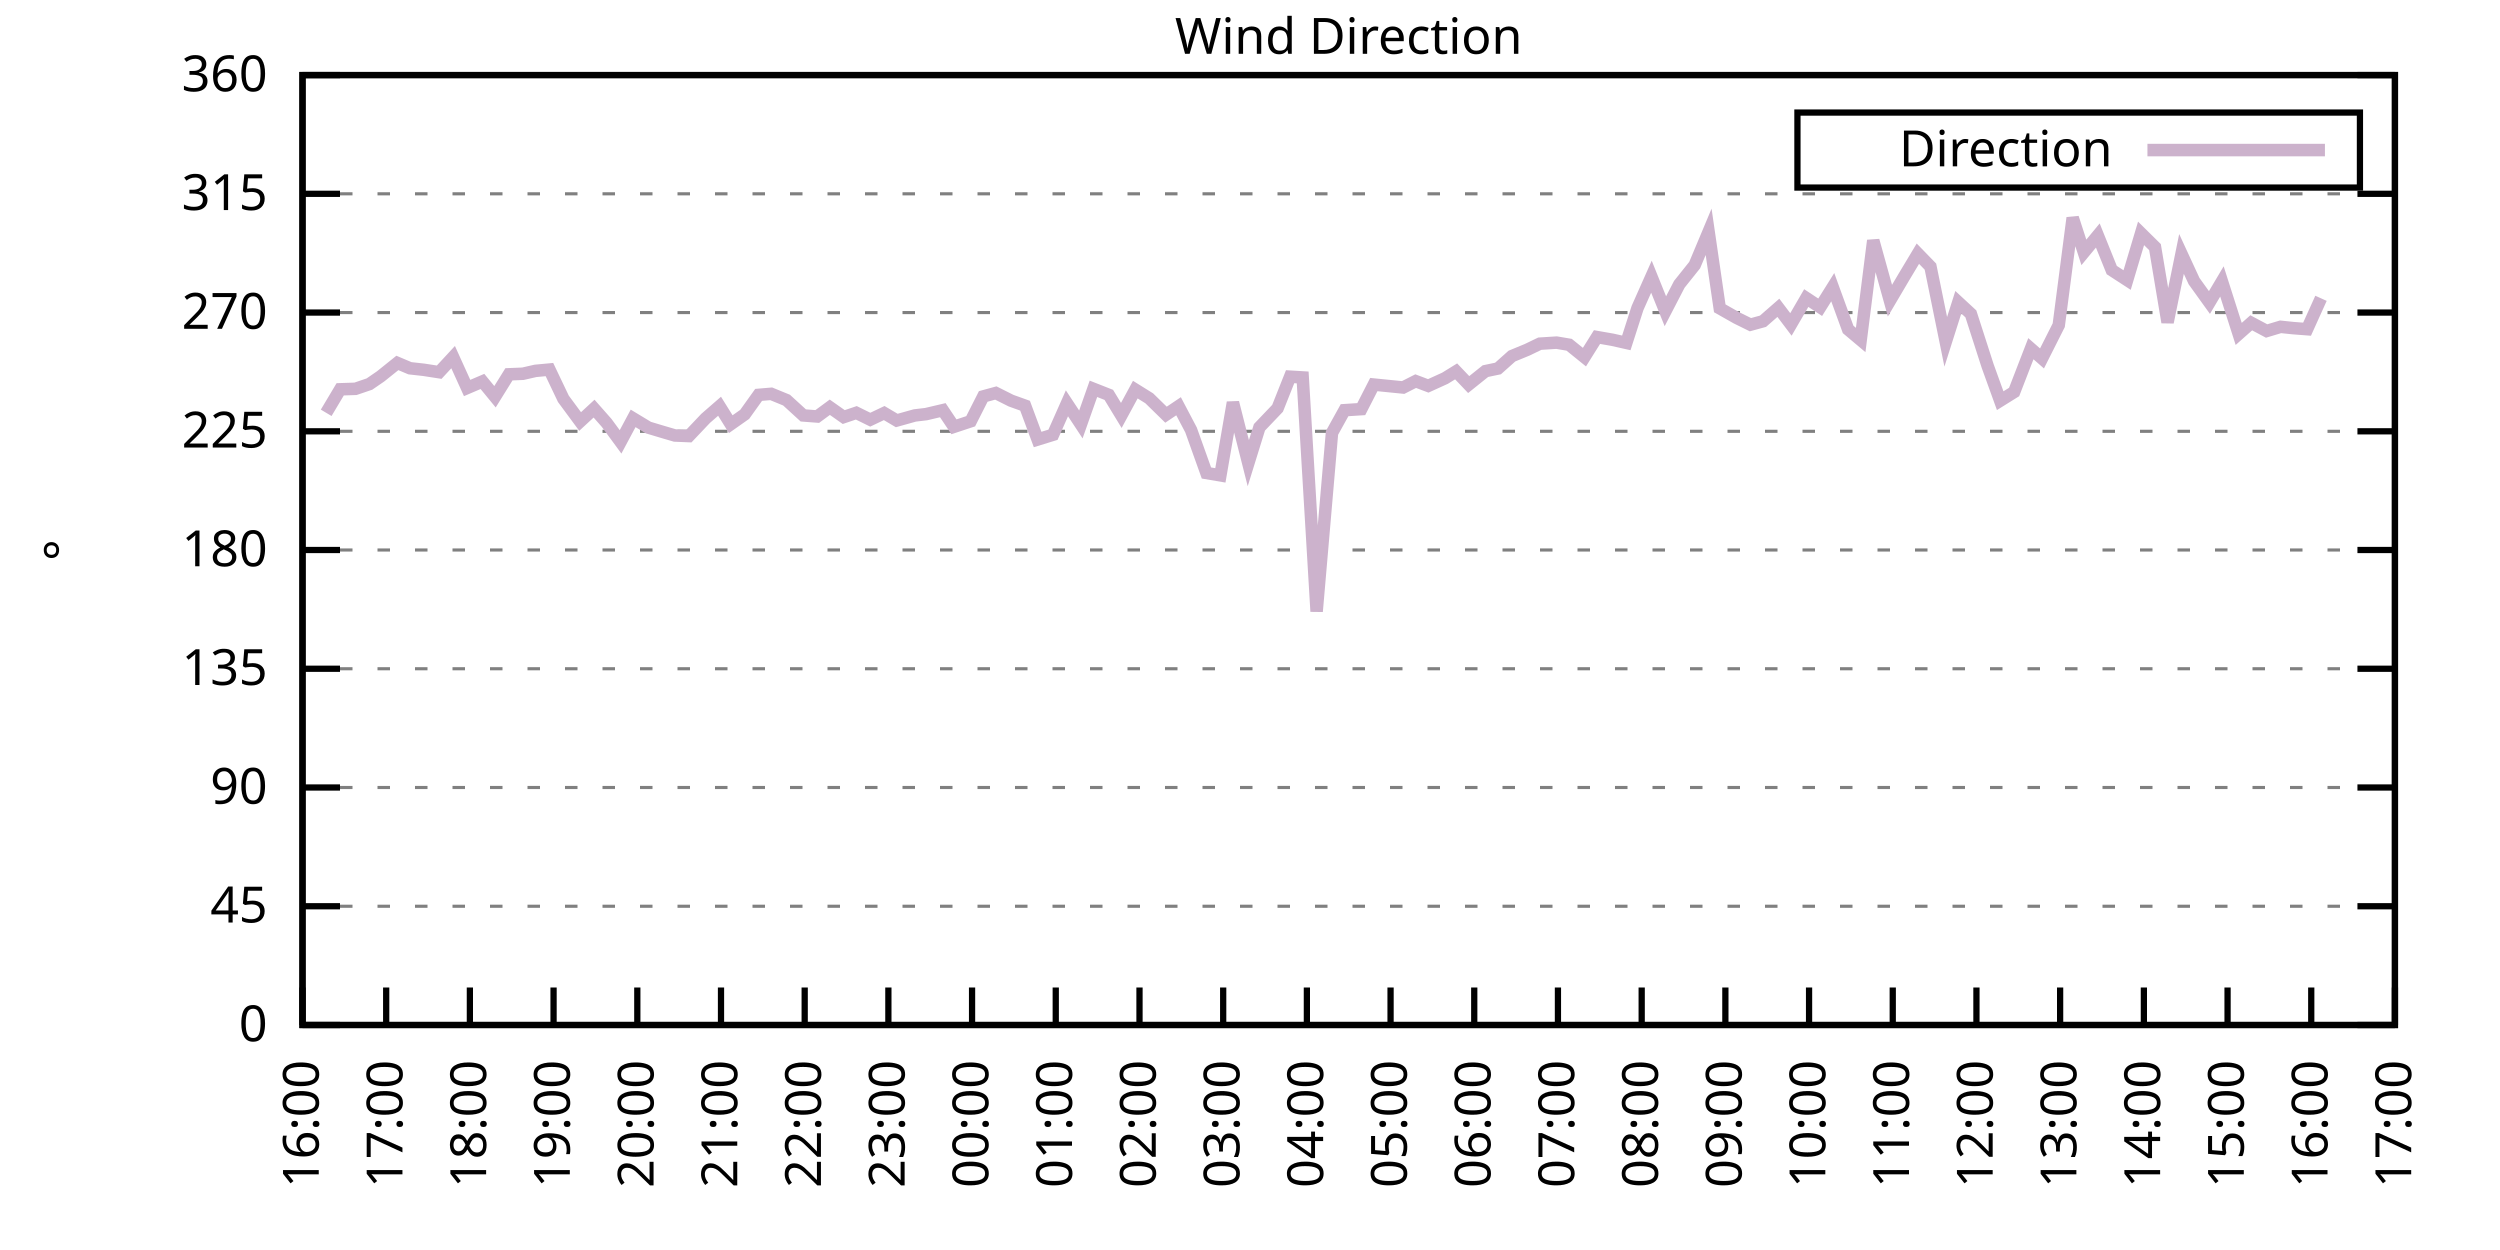
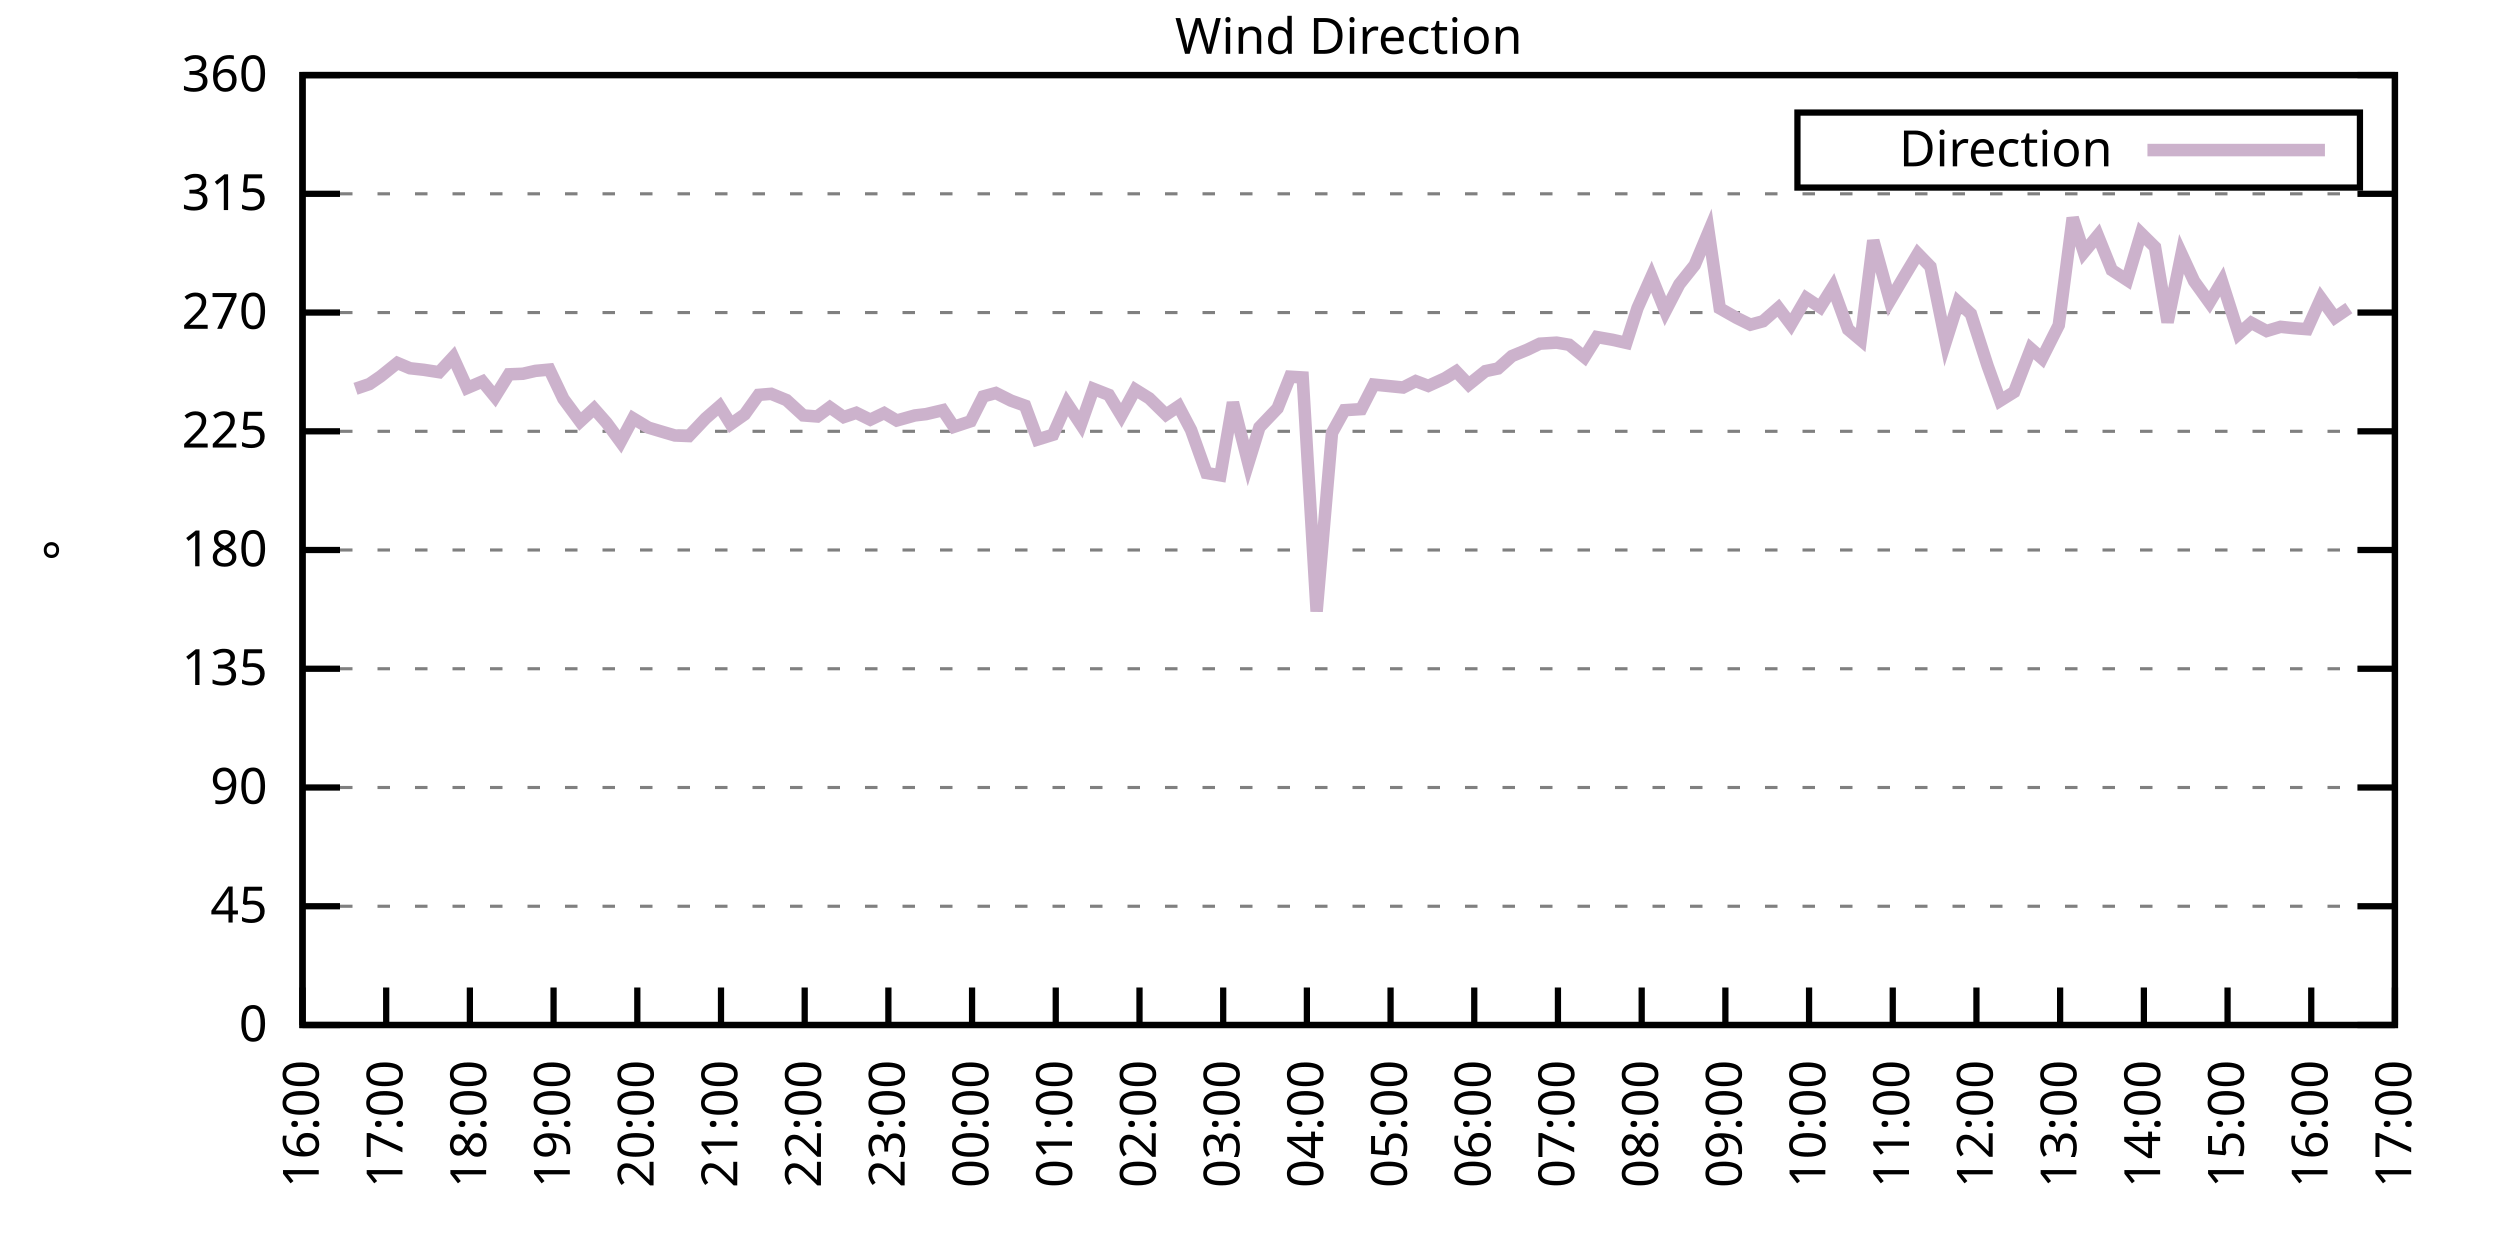
<svg xmlns="http://www.w3.org/2000/svg" xmlns:xlink="http://www.w3.org/1999/xlink" width="400" height="200" viewBox="0 0 400 200">
  <g id="gnuplot_canvas">
    <rect x="0" y="0" width="400" height="200" fill="none" />
    <defs>
      <circle id="gpDot" r="0.5" stroke-width="0.5" stroke="currentColor" />
      <path id="gpPt0" stroke-width="0.333" stroke="currentColor" d="M-1,0 h2 M0,-1 v2" />
      <path id="gpPt1" stroke-width="0.333" stroke="currentColor" d="M-1,-1 L1,1 M1,-1 L-1,1" />
      <path id="gpPt2" stroke-width="0.333" stroke="currentColor" d="M-1,0 L1,0 M0,-1 L0,1 M-1,-1 L1,1 M-1,1 L1,-1" />
      <rect id="gpPt3" stroke-width="0.333" stroke="currentColor" x="-1" y="-1" width="2" height="2" />
      <rect id="gpPt4" stroke-width="0.333" stroke="currentColor" fill="currentColor" x="-1" y="-1" width="2" height="2" />
      <circle id="gpPt5" stroke-width="0.333" stroke="currentColor" cx="0" cy="0" r="1" />
      <use xlink:href="#gpPt5" id="gpPt6" fill="currentColor" stroke="none" />
      <path id="gpPt7" stroke-width="0.333" stroke="currentColor" d="M0,-1.33 L-1.33,0.67 L1.33,0.67 z" />
      <use xlink:href="#gpPt7" id="gpPt8" fill="currentColor" stroke="none" />
      <use xlink:href="#gpPt7" id="gpPt9" stroke="currentColor" transform="rotate(180)" />
      <use xlink:href="#gpPt9" id="gpPt10" fill="currentColor" stroke="none" />
      <use xlink:href="#gpPt3" id="gpPt11" stroke="currentColor" transform="rotate(45)" />
      <use xlink:href="#gpPt11" id="gpPt12" fill="currentColor" stroke="none" />
      <path id="gpPt13" stroke-width="0.333" stroke="currentColor" d="M0,1.330 L1.265,0.411 L0.782,-1.067 L-0.782,-1.076 L-1.265,0.411 z" />
      <use xlink:href="#gpPt13" id="gpPt14" fill="currentColor" stroke="none" />
      <filter id="textbox" filterUnits="objectBoundingBox" x="0" y="0" height="1" width="1">
        <feFlood flood-color="white" flood-opacity="1" result="bgnd" />
        <feComposite in="SourceGraphic" in2="bgnd" operator="atop" />
      </filter>
      <filter id="greybox" filterUnits="objectBoundingBox" x="0" y="0" height="1" width="1">
        <feFlood flood-color="lightgrey" flood-opacity="1" result="grey" />
        <feComposite in="SourceGraphic" in2="grey" operator="atop" />
      </filter>
    </defs>
    <g fill="none" color="white" stroke="currentColor" stroke-width="1.00" stroke-linecap="butt" stroke-linejoin="miter">
</g>
    <g fill="none" color="black" stroke="currentColor" stroke-width="1.00" stroke-linecap="butt" stroke-linejoin="miter">
      <g stroke="none" shape-rendering="crispEdges">
        <polygon fill="rgb(255, 255, 255)" points="48.40,164.00 383.18,164.00 383.18,12.02 48.40,12.02 " />
      </g>
    </g>
    <g fill="none" color="black" stroke="currentColor" stroke-width="1.00" stroke-linecap="butt" stroke-linejoin="miter">
</g>
    <g fill="none" color="black" stroke="black" stroke-width="0.50" stroke-linecap="butt" stroke-linejoin="miter">
</g>
    <g fill="none" color="gray" stroke="currentColor" stroke-width="0.50" stroke-linecap="butt" stroke-linejoin="miter">
      <path stroke="gray" stroke-dasharray="2,4" class="gridline" d="M48.40,164.00 L383.19,164.00  " />
    </g>
    <g fill="none" color="gray" stroke="gray" stroke-width="1.00" stroke-linecap="butt" stroke-linejoin="miter">
</g>
    <g fill="none" color="black" stroke="currentColor" stroke-width="1.00" stroke-linecap="butt" stroke-linejoin="miter">
      <path stroke="black" d="M48.40,164.00 L54.40,164.00 M383.19,164.00 L377.19,164.00  " />
      <g transform="translate(42.80,166.60)" stroke="none" fill="black" font-family="Sans" font-size="8.00" text-anchor="end">
        <text>
          <tspan font-family="Sans"> 0</tspan>
        </text>
      </g>
    </g>
    <g fill="none" color="black" stroke="currentColor" stroke-width="1.00" stroke-linecap="butt" stroke-linejoin="miter">
</g>
    <g fill="none" color="black" stroke="black" stroke-width="0.50" stroke-linecap="butt" stroke-linejoin="miter">
</g>
    <g fill="none" color="gray" stroke="currentColor" stroke-width="0.50" stroke-linecap="butt" stroke-linejoin="miter">
      <path stroke="gray" stroke-dasharray="2,4" class="gridline" d="M48.40,145.00 L383.19,145.00  " />
    </g>
    <g fill="none" color="gray" stroke="gray" stroke-width="1.00" stroke-linecap="butt" stroke-linejoin="miter">
</g>
    <g fill="none" color="black" stroke="currentColor" stroke-width="1.00" stroke-linecap="butt" stroke-linejoin="miter">
      <path stroke="black" d="M48.40,145.00 L54.40,145.00 M383.19,145.00 L377.19,145.00  " />
      <g transform="translate(42.80,147.60)" stroke="none" fill="black" font-family="Sans" font-size="8.00" text-anchor="end">
        <text>
          <tspan font-family="Sans"> 45</tspan>
        </text>
      </g>
    </g>
    <g fill="none" color="black" stroke="currentColor" stroke-width="1.00" stroke-linecap="butt" stroke-linejoin="miter">
</g>
    <g fill="none" color="black" stroke="black" stroke-width="0.50" stroke-linecap="butt" stroke-linejoin="miter">
</g>
    <g fill="none" color="gray" stroke="currentColor" stroke-width="0.50" stroke-linecap="butt" stroke-linejoin="miter">
      <path stroke="gray" stroke-dasharray="2,4" class="gridline" d="M48.40,126.00 L383.19,126.00  " />
    </g>
    <g fill="none" color="gray" stroke="gray" stroke-width="1.00" stroke-linecap="butt" stroke-linejoin="miter">
</g>
    <g fill="none" color="black" stroke="currentColor" stroke-width="1.00" stroke-linecap="butt" stroke-linejoin="miter">
      <path stroke="black" d="M48.40,126.00 L54.40,126.00 M383.19,126.00 L377.19,126.00  " />
      <g transform="translate(42.80,128.60)" stroke="none" fill="black" font-family="Sans" font-size="8.00" text-anchor="end">
        <text>
          <tspan font-family="Sans"> 90</tspan>
        </text>
      </g>
    </g>
    <g fill="none" color="black" stroke="currentColor" stroke-width="1.00" stroke-linecap="butt" stroke-linejoin="miter">
</g>
    <g fill="none" color="black" stroke="black" stroke-width="0.50" stroke-linecap="butt" stroke-linejoin="miter">
</g>
    <g fill="none" color="gray" stroke="currentColor" stroke-width="0.50" stroke-linecap="butt" stroke-linejoin="miter">
      <path stroke="gray" stroke-dasharray="2,4" class="gridline" d="M48.40,107.00 L383.19,107.00  " />
    </g>
    <g fill="none" color="gray" stroke="gray" stroke-width="1.00" stroke-linecap="butt" stroke-linejoin="miter">
</g>
    <g fill="none" color="black" stroke="currentColor" stroke-width="1.00" stroke-linecap="butt" stroke-linejoin="miter">
      <path stroke="black" d="M48.40,107.00 L54.40,107.00 M383.19,107.00 L377.19,107.00  " />
      <g transform="translate(42.80,109.60)" stroke="none" fill="black" font-family="Sans" font-size="8.00" text-anchor="end">
        <text>
          <tspan font-family="Sans"> 135</tspan>
        </text>
      </g>
    </g>
    <g fill="none" color="black" stroke="currentColor" stroke-width="1.00" stroke-linecap="butt" stroke-linejoin="miter">
</g>
    <g fill="none" color="black" stroke="black" stroke-width="0.50" stroke-linecap="butt" stroke-linejoin="miter">
</g>
    <g fill="none" color="gray" stroke="currentColor" stroke-width="0.50" stroke-linecap="butt" stroke-linejoin="miter">
      <path stroke="gray" stroke-dasharray="2,4" class="gridline" d="M48.40,88.00 L383.19,88.00  " />
    </g>
    <g fill="none" color="gray" stroke="gray" stroke-width="1.00" stroke-linecap="butt" stroke-linejoin="miter">
</g>
    <g fill="none" color="black" stroke="currentColor" stroke-width="1.00" stroke-linecap="butt" stroke-linejoin="miter">
      <path stroke="black" d="M48.40,88.00 L54.40,88.00 M383.19,88.00 L377.19,88.00  " />
      <g transform="translate(42.80,90.60)" stroke="none" fill="black" font-family="Sans" font-size="8.00" text-anchor="end">
        <text>
          <tspan font-family="Sans"> 180</tspan>
        </text>
      </g>
    </g>
    <g fill="none" color="black" stroke="currentColor" stroke-width="1.00" stroke-linecap="butt" stroke-linejoin="miter">
</g>
    <g fill="none" color="black" stroke="black" stroke-width="0.50" stroke-linecap="butt" stroke-linejoin="miter">
</g>
    <g fill="none" color="gray" stroke="currentColor" stroke-width="0.50" stroke-linecap="butt" stroke-linejoin="miter">
      <path stroke="gray" stroke-dasharray="2,4" class="gridline" d="M48.40,69.01 L383.19,69.01  " />
    </g>
    <g fill="none" color="gray" stroke="gray" stroke-width="1.00" stroke-linecap="butt" stroke-linejoin="miter">
</g>
    <g fill="none" color="black" stroke="currentColor" stroke-width="1.00" stroke-linecap="butt" stroke-linejoin="miter">
      <path stroke="black" d="M48.40,69.01 L54.40,69.01 M383.19,69.01 L377.19,69.01  " />
      <g transform="translate(42.80,71.61)" stroke="none" fill="black" font-family="Sans" font-size="8.00" text-anchor="end">
        <text>
          <tspan font-family="Sans"> 225</tspan>
        </text>
      </g>
    </g>
    <g fill="none" color="black" stroke="currentColor" stroke-width="1.00" stroke-linecap="butt" stroke-linejoin="miter">
</g>
    <g fill="none" color="black" stroke="black" stroke-width="0.50" stroke-linecap="butt" stroke-linejoin="miter">
</g>
    <g fill="none" color="gray" stroke="currentColor" stroke-width="0.50" stroke-linecap="butt" stroke-linejoin="miter">
      <path stroke="gray" stroke-dasharray="2,4" class="gridline" d="M48.40,50.01 L383.19,50.01  " />
    </g>
    <g fill="none" color="gray" stroke="gray" stroke-width="1.00" stroke-linecap="butt" stroke-linejoin="miter">
</g>
    <g fill="none" color="black" stroke="currentColor" stroke-width="1.00" stroke-linecap="butt" stroke-linejoin="miter">
      <path stroke="black" d="M48.40,50.01 L54.40,50.01 M383.19,50.01 L377.19,50.01  " />
      <g transform="translate(42.80,52.61)" stroke="none" fill="black" font-family="Sans" font-size="8.00" text-anchor="end">
        <text>
          <tspan font-family="Sans"> 270</tspan>
        </text>
      </g>
    </g>
    <g fill="none" color="black" stroke="currentColor" stroke-width="1.00" stroke-linecap="butt" stroke-linejoin="miter">
</g>
    <g fill="none" color="black" stroke="black" stroke-width="0.50" stroke-linecap="butt" stroke-linejoin="miter">
</g>
    <g fill="none" color="gray" stroke="currentColor" stroke-width="0.50" stroke-linecap="butt" stroke-linejoin="miter">
      <path stroke="gray" stroke-dasharray="2,4" class="gridline" d="M48.40,31.01 L383.19,31.01  " />
    </g>
    <g fill="none" color="gray" stroke="gray" stroke-width="1.00" stroke-linecap="butt" stroke-linejoin="miter">
</g>
    <g fill="none" color="black" stroke="currentColor" stroke-width="1.00" stroke-linecap="butt" stroke-linejoin="miter">
      <path stroke="black" d="M48.40,31.01 L54.40,31.01 M383.19,31.01 L377.19,31.01  " />
      <g transform="translate(42.80,33.61)" stroke="none" fill="black" font-family="Sans" font-size="8.00" text-anchor="end">
        <text>
          <tspan font-family="Sans"> 315</tspan>
        </text>
      </g>
    </g>
    <g fill="none" color="black" stroke="currentColor" stroke-width="1.00" stroke-linecap="butt" stroke-linejoin="miter">
</g>
    <g fill="none" color="black" stroke="black" stroke-width="0.50" stroke-linecap="butt" stroke-linejoin="miter">
</g>
    <g fill="none" color="gray" stroke="currentColor" stroke-width="0.50" stroke-linecap="butt" stroke-linejoin="miter">
      <path stroke="gray" stroke-dasharray="2,4" class="gridline" d="M48.40,12.01 L383.19,12.01  " />
    </g>
    <g fill="none" color="gray" stroke="gray" stroke-width="1.00" stroke-linecap="butt" stroke-linejoin="miter">
</g>
    <g fill="none" color="black" stroke="currentColor" stroke-width="1.00" stroke-linecap="butt" stroke-linejoin="miter">
      <path stroke="black" d="M48.40,12.01 L54.40,12.01 M383.19,12.01 L377.19,12.01  " />
      <g transform="translate(42.80,14.61)" stroke="none" fill="black" font-family="Sans" font-size="8.00" text-anchor="end">
        <text>
          <tspan font-family="Sans"> 360</tspan>
        </text>
      </g>
    </g>
    <g fill="none" color="black" stroke="currentColor" stroke-width="1.00" stroke-linecap="butt" stroke-linejoin="miter">
      <path stroke="black" d="M48.40,164.00 L48.40,158.00  " />
      <g transform="translate(51.00,169.60) rotate(270.00)" stroke="none" fill="black" font-family="Sans" font-size="8.00" text-anchor="end">
        <text>
          <tspan font-family="Sans">16:00</tspan>
        </text>
      </g>
    </g>
    <g fill="none" color="black" stroke="currentColor" stroke-width="1.00" stroke-linecap="butt" stroke-linejoin="miter">
      <path stroke="black" d="M61.79,164.00 L61.79,158.00  " />
      <g transform="translate(64.39,169.60) rotate(270.00)" stroke="none" fill="black" font-family="Sans" font-size="8.00" text-anchor="end">
        <text>
          <tspan font-family="Sans">17:00</tspan>
        </text>
      </g>
    </g>
    <g fill="none" color="black" stroke="currentColor" stroke-width="1.00" stroke-linecap="butt" stroke-linejoin="miter">
      <path stroke="black" d="M75.18,164.00 L75.18,158.00  " />
      <g transform="translate(77.78,169.60) rotate(270.00)" stroke="none" fill="black" font-family="Sans" font-size="8.00" text-anchor="end">
        <text>
          <tspan font-family="Sans">18:00</tspan>
        </text>
      </g>
    </g>
    <g fill="none" color="black" stroke="currentColor" stroke-width="1.00" stroke-linecap="butt" stroke-linejoin="miter">
      <path stroke="black" d="M88.57,164.00 L88.57,158.00  " />
      <g transform="translate(91.17,169.60) rotate(270.00)" stroke="none" fill="black" font-family="Sans" font-size="8.00" text-anchor="end">
        <text>
          <tspan font-family="Sans">19:00</tspan>
        </text>
      </g>
    </g>
    <g fill="none" color="black" stroke="currentColor" stroke-width="1.00" stroke-linecap="butt" stroke-linejoin="miter">
      <path stroke="black" d="M101.97,164.00 L101.97,158.00  " />
      <g transform="translate(104.57,169.60) rotate(270.00)" stroke="none" fill="black" font-family="Sans" font-size="8.00" text-anchor="end">
        <text>
          <tspan font-family="Sans">20:00</tspan>
        </text>
      </g>
    </g>
    <g fill="none" color="black" stroke="currentColor" stroke-width="1.00" stroke-linecap="butt" stroke-linejoin="miter">
      <path stroke="black" d="M115.36,164.00 L115.36,158.00  " />
      <g transform="translate(117.96,169.60) rotate(270.00)" stroke="none" fill="black" font-family="Sans" font-size="8.00" text-anchor="end">
        <text>
          <tspan font-family="Sans">21:00</tspan>
        </text>
      </g>
    </g>
    <g fill="none" color="black" stroke="currentColor" stroke-width="1.00" stroke-linecap="butt" stroke-linejoin="miter">
      <path stroke="black" d="M128.75,164.00 L128.75,158.00  " />
      <g transform="translate(131.35,169.60) rotate(270.00)" stroke="none" fill="black" font-family="Sans" font-size="8.00" text-anchor="end">
        <text>
          <tspan font-family="Sans">22:00</tspan>
        </text>
      </g>
    </g>
    <g fill="none" color="black" stroke="currentColor" stroke-width="1.00" stroke-linecap="butt" stroke-linejoin="miter">
      <path stroke="black" d="M142.14,164.00 L142.14,158.00  " />
      <g transform="translate(144.74,169.60) rotate(270.00)" stroke="none" fill="black" font-family="Sans" font-size="8.00" text-anchor="end">
        <text>
          <tspan font-family="Sans">23:00</tspan>
        </text>
      </g>
    </g>
    <g fill="none" color="black" stroke="currentColor" stroke-width="1.00" stroke-linecap="butt" stroke-linejoin="miter">
      <path stroke="black" d="M155.53,164.00 L155.53,158.00  " />
      <g transform="translate(158.13,169.60) rotate(270.00)" stroke="none" fill="black" font-family="Sans" font-size="8.00" text-anchor="end">
        <text>
          <tspan font-family="Sans">00:00</tspan>
        </text>
      </g>
    </g>
    <g fill="none" color="black" stroke="currentColor" stroke-width="1.00" stroke-linecap="butt" stroke-linejoin="miter">
      <path stroke="black" d="M168.92,164.00 L168.92,158.00  " />
      <g transform="translate(171.52,169.60) rotate(270.00)" stroke="none" fill="black" font-family="Sans" font-size="8.00" text-anchor="end">
        <text>
          <tspan font-family="Sans">01:00</tspan>
        </text>
      </g>
    </g>
    <g fill="none" color="black" stroke="currentColor" stroke-width="1.00" stroke-linecap="butt" stroke-linejoin="miter">
      <path stroke="black" d="M182.32,164.00 L182.32,158.00  " />
      <g transform="translate(184.92,169.60) rotate(270.00)" stroke="none" fill="black" font-family="Sans" font-size="8.00" text-anchor="end">
        <text>
          <tspan font-family="Sans">02:00</tspan>
        </text>
      </g>
    </g>
    <g fill="none" color="black" stroke="currentColor" stroke-width="1.00" stroke-linecap="butt" stroke-linejoin="miter">
      <path stroke="black" d="M195.71,164.00 L195.71,158.00  " />
      <g transform="translate(198.31,169.60) rotate(270.00)" stroke="none" fill="black" font-family="Sans" font-size="8.00" text-anchor="end">
        <text>
          <tspan font-family="Sans">03:00</tspan>
        </text>
      </g>
    </g>
    <g fill="none" color="black" stroke="currentColor" stroke-width="1.00" stroke-linecap="butt" stroke-linejoin="miter">
      <path stroke="black" d="M209.10,164.00 L209.10,158.00  " />
      <g transform="translate(211.70,169.60) rotate(270.00)" stroke="none" fill="black" font-family="Sans" font-size="8.00" text-anchor="end">
        <text>
          <tspan font-family="Sans">04:00</tspan>
        </text>
      </g>
    </g>
    <g fill="none" color="black" stroke="currentColor" stroke-width="1.00" stroke-linecap="butt" stroke-linejoin="miter">
      <path stroke="black" d="M222.49,164.00 L222.49,158.00  " />
      <g transform="translate(225.09,169.60) rotate(270.00)" stroke="none" fill="black" font-family="Sans" font-size="8.00" text-anchor="end">
        <text>
          <tspan font-family="Sans">05:00</tspan>
        </text>
      </g>
    </g>
    <g fill="none" color="black" stroke="currentColor" stroke-width="1.00" stroke-linecap="butt" stroke-linejoin="miter">
      <path stroke="black" d="M235.88,164.00 L235.88,158.00  " />
      <g transform="translate(238.48,169.60) rotate(270.00)" stroke="none" fill="black" font-family="Sans" font-size="8.00" text-anchor="end">
        <text>
          <tspan font-family="Sans">06:00</tspan>
        </text>
      </g>
    </g>
    <g fill="none" color="black" stroke="currentColor" stroke-width="1.00" stroke-linecap="butt" stroke-linejoin="miter">
      <path stroke="black" d="M249.27,164.00 L249.27,158.00  " />
      <g transform="translate(251.87,169.60) rotate(270.00)" stroke="none" fill="black" font-family="Sans" font-size="8.00" text-anchor="end">
        <text>
          <tspan font-family="Sans">07:00</tspan>
        </text>
      </g>
    </g>
    <g fill="none" color="black" stroke="currentColor" stroke-width="1.00" stroke-linecap="butt" stroke-linejoin="miter">
      <path stroke="black" d="M262.67,164.00 L262.67,158.00  " />
      <g transform="translate(265.27,169.60) rotate(270.00)" stroke="none" fill="black" font-family="Sans" font-size="8.00" text-anchor="end">
        <text>
          <tspan font-family="Sans">08:00</tspan>
        </text>
      </g>
    </g>
    <g fill="none" color="black" stroke="currentColor" stroke-width="1.00" stroke-linecap="butt" stroke-linejoin="miter">
      <path stroke="black" d="M276.06,164.00 L276.06,158.00  " />
      <g transform="translate(278.66,169.60) rotate(270.00)" stroke="none" fill="black" font-family="Sans" font-size="8.00" text-anchor="end">
        <text>
          <tspan font-family="Sans">09:00</tspan>
        </text>
      </g>
    </g>
    <g fill="none" color="black" stroke="currentColor" stroke-width="1.00" stroke-linecap="butt" stroke-linejoin="miter">
      <path stroke="black" d="M289.45,164.00 L289.45,158.00  " />
      <g transform="translate(292.05,169.60) rotate(270.00)" stroke="none" fill="black" font-family="Sans" font-size="8.00" text-anchor="end">
        <text>
          <tspan font-family="Sans">10:00</tspan>
        </text>
      </g>
    </g>
    <g fill="none" color="black" stroke="currentColor" stroke-width="1.00" stroke-linecap="butt" stroke-linejoin="miter">
      <path stroke="black" d="M302.84,164.00 L302.84,158.00  " />
      <g transform="translate(305.44,169.60) rotate(270.00)" stroke="none" fill="black" font-family="Sans" font-size="8.00" text-anchor="end">
        <text>
          <tspan font-family="Sans">11:00</tspan>
        </text>
      </g>
    </g>
    <g fill="none" color="black" stroke="currentColor" stroke-width="1.00" stroke-linecap="butt" stroke-linejoin="miter">
      <path stroke="black" d="M316.23,164.00 L316.23,158.00  " />
      <g transform="translate(318.83,169.60) rotate(270.00)" stroke="none" fill="black" font-family="Sans" font-size="8.00" text-anchor="end">
        <text>
          <tspan font-family="Sans">12:00</tspan>
        </text>
      </g>
    </g>
    <g fill="none" color="black" stroke="currentColor" stroke-width="1.00" stroke-linecap="butt" stroke-linejoin="miter">
      <path stroke="black" d="M329.62,164.00 L329.62,158.00  " />
      <g transform="translate(332.22,169.60) rotate(270.00)" stroke="none" fill="black" font-family="Sans" font-size="8.00" text-anchor="end">
        <text>
          <tspan font-family="Sans">13:00</tspan>
        </text>
      </g>
    </g>
    <g fill="none" color="black" stroke="currentColor" stroke-width="1.00" stroke-linecap="butt" stroke-linejoin="miter">
      <path stroke="black" d="M343.02,164.00 L343.02,158.00  " />
      <g transform="translate(345.62,169.60) rotate(270.00)" stroke="none" fill="black" font-family="Sans" font-size="8.00" text-anchor="end">
        <text>
          <tspan font-family="Sans">14:00</tspan>
        </text>
      </g>
    </g>
    <g fill="none" color="black" stroke="currentColor" stroke-width="1.00" stroke-linecap="butt" stroke-linejoin="miter">
      <path stroke="black" d="M356.41,164.00 L356.41,158.00  " />
      <g transform="translate(359.01,169.60) rotate(270.00)" stroke="none" fill="black" font-family="Sans" font-size="8.00" text-anchor="end">
        <text>
          <tspan font-family="Sans">15:00</tspan>
        </text>
      </g>
    </g>
    <g fill="none" color="black" stroke="currentColor" stroke-width="1.00" stroke-linecap="butt" stroke-linejoin="miter">
      <path stroke="black" d="M369.80,164.00 L369.80,158.00  " />
      <g transform="translate(372.40,169.60) rotate(270.00)" stroke="none" fill="black" font-family="Sans" font-size="8.00" text-anchor="end">
        <text>
          <tspan font-family="Sans">16:00</tspan>
        </text>
      </g>
    </g>
    <g fill="none" color="black" stroke="currentColor" stroke-width="1.00" stroke-linecap="butt" stroke-linejoin="miter">
      <path stroke="black" d="M383.19,164.00 L383.19,158.00  " />
      <g transform="translate(385.79,169.60) rotate(270.00)" stroke="none" fill="black" font-family="Sans" font-size="8.00" text-anchor="end">
        <text>
          <tspan font-family="Sans">17:00</tspan>
        </text>
      </g>
    </g>
    <g fill="none" color="black" stroke="currentColor" stroke-width="1.00" stroke-linecap="butt" stroke-linejoin="miter">
</g>
    <g fill="none" color="black" stroke="currentColor" stroke-width="1.00" stroke-linecap="butt" stroke-linejoin="miter">
      <path stroke="black" d="M48.40,12.01 L48.40,164.00 L383.19,164.00 L383.19,12.01 L48.40,12.01 Z  " />
    </g>
    <g fill="none" color="black" stroke="currentColor" stroke-width="1.00" stroke-linecap="butt" stroke-linejoin="miter">
</g>
    <g fill="none" color="black" stroke="currentColor" stroke-width="1.00" stroke-linecap="butt" stroke-linejoin="miter">
      <path stroke="black" d="M287.59,30.01 L287.59,18.01 L377.59,18.01 L377.59,30.01 L287.59,30.01 Z  " />
    </g>
    <g id="Wind_direction_plot_1">
      <g fill="none" color="white" stroke="black" stroke-width="2.00" stroke-linecap="butt" stroke-linejoin="miter">
</g>
      <g fill="none" color="black" stroke="currentColor" stroke-width="2.00" stroke-linecap="butt" stroke-linejoin="miter">
        <g transform="translate(337.99,26.61)" stroke="none" fill="black" font-family="Sans" font-size="8.00" text-anchor="end">
          <text>
            <tspan font-family="Sans">Direction</tspan>
          </text>
        </g>
      </g>
      <g fill="none" color="black" stroke="currentColor" stroke-width="2.00" stroke-linecap="butt" stroke-linejoin="miter">
-         <path stroke="rgb(204, 178, 204)" d="M343.59,24.01 L371.99,24.01 M52.19,66.05 L54.43,62.29 L56.88,62.21 L59.11,61.45 L60.90,60.22 L63.58,58.07   L65.59,58.92 L67.82,59.17 L70.27,59.55 L72.50,57.14 L74.74,62.08 L77.19,61.03 L79.20,63.48 L81.43,59.89   L83.66,59.80 L85.67,59.34 L87.91,59.13 L90.14,63.81 L92.82,67.44 L95.05,65.38 L97.06,67.66 L99.29,70.70   L101.30,66.94 L103.75,68.42 L105.98,69.09 L107.99,69.68 L110.22,69.77 L112.90,66.94 L115.13,65.00 L116.92,67.87   L119.15,66.30 L121.38,63.18 L123.39,63.01 L125.85,64.02 L128.53,66.47 L130.76,66.64 L132.77,65.16 L135.00,66.73   L137.01,66.05 L139.24,67.15 L141.47,66.09 L143.48,67.28 L146.38,66.47 L148.17,66.26 L150.85,65.63 L152.63,68.29   L155.31,67.40 L157.32,63.43 L159.33,62.88 L161.78,64.11 L164.01,64.91 L166.02,70.32 L168.48,69.56 L170.71,64.53   L172.94,67.91 L174.95,62.21 L177.41,63.18 L179.41,66.47 L181.65,62.34 L183.88,63.73 L186.56,66.35 L188.57,65.00   L190.57,68.80 L193.03,75.68 L195.26,76.06 L197.27,64.40 L199.73,74.11 L201.51,68.37 L204.41,65.33 L206.42,60.27   L208.43,60.39 L210.66,97.84 L213.12,69.26 L215.13,65.63 L217.80,65.46 L219.81,61.53 L224.50,62.00 L226.51,60.98   L228.52,61.74 L231.20,60.52 L232.98,59.42 L234.99,61.53 L237.67,59.38 L239.68,58.96 L241.91,56.97 L244.36,55.96   L246.37,54.99 L249.05,54.82 L251.06,55.16 L253.51,57.14 L255.52,53.93 L257.98,54.36 L260.21,54.86 L262.00,49.29   L264.23,44.27 L266.46,49.80 L268.69,45.49 L271.15,42.41 L273.38,37.09 L275.16,49.33 L277.84,50.85 L280.07,51.95   L282.08,51.40 L284.54,49.25 L286.55,51.91 L289.00,47.69 L291.23,49.16 L293.24,45.95 L295.70,52.71 L297.71,54.40   L299.72,38.48 L302.39,48.11 L304.63,44.31 L306.86,40.59 L308.87,42.66 L311.32,54.69 L313.33,48.36 L315.34,50.22   L318.02,58.54 L320.03,64.11 L322.26,62.72 L324.94,55.79 L326.72,57.35 L329.40,52.03 L331.63,34.85 L333.42,40.38   L335.65,37.68 L337.88,43.21 L340.34,44.81 L342.57,37.34 L344.80,39.54 L346.81,51.57 L349.04,40.63 L351.05,44.98   L353.51,48.40 L355.51,45.03 L358.19,53.43 L360.20,51.65 L362.66,52.96 L364.89,52.29 L366.90,52.50 L369.13,52.67   L371.36,47.73  " />
+         <path stroke="rgb(204, 178, 204)" d="M343.59,24.01 L371.99,24.01 M56.88,62.21 L59.11,61.45 L60.90,60.22 L63.58,58.07 L65.59,58.92 L67.82,59.17   L70.27,59.55 L72.50,57.14 L74.74,62.08 L77.19,61.03 L79.20,63.48 L81.43,59.89 L83.66,59.80 L85.67,59.34   L87.91,59.13 L90.14,63.81 L92.82,67.44 L95.05,65.38 L97.06,67.66 L99.29,70.70 L101.30,66.94 L103.75,68.42   L105.98,69.09 L107.99,69.68 L110.22,69.77 L112.90,66.94 L115.13,65.00 L116.92,67.87 L119.15,66.30 L121.38,63.18   L123.39,63.01 L125.85,64.02 L128.53,66.47 L130.76,66.64 L132.77,65.16 L135.00,66.73 L137.01,66.05 L139.24,67.15   L141.47,66.09 L143.48,67.28 L146.38,66.47 L148.17,66.26 L150.85,65.63 L152.63,68.29 L155.31,67.40 L157.32,63.43   L159.33,62.88 L161.78,64.11 L164.01,64.91 L166.02,70.32 L168.48,69.56 L170.71,64.53 L172.94,67.91 L174.95,62.21   L177.41,63.18 L179.41,66.47 L181.65,62.34 L183.88,63.73 L186.56,66.35 L188.57,65.00 L190.57,68.80 L193.03,75.68   L195.26,76.06 L197.27,64.40 L199.73,74.11 L201.51,68.37 L204.41,65.33 L206.42,60.27 L208.43,60.39 L210.66,97.84   L213.12,69.26 L215.13,65.63 L217.80,65.46 L219.81,61.53 L224.50,62.00 L226.51,60.98 L228.52,61.74 L231.20,60.52   L232.98,59.42 L234.99,61.53 L237.67,59.38 L239.68,58.96 L241.91,56.97 L244.36,55.96 L246.37,54.99 L249.05,54.82   L251.06,55.16 L253.51,57.14 L255.52,53.93 L257.98,54.36 L260.21,54.86 L262.00,49.29 L264.23,44.27 L266.46,49.80   L268.69,45.49 L271.15,42.41 L273.38,37.09 L275.16,49.33 L277.84,50.85 L280.07,51.95 L282.08,51.40 L284.54,49.25   L286.55,51.91 L289.00,47.69 L291.23,49.16 L293.24,45.95 L295.70,52.71 L297.71,54.40 L299.72,38.48 L302.39,48.11   L304.63,44.31 L306.86,40.59 L308.87,42.66 L311.32,54.69 L313.33,48.36 L315.34,50.22 L318.02,58.54 L320.03,64.11   L322.26,62.72 L324.94,55.79 L326.72,57.35 L329.40,52.03 L331.63,34.85 L333.42,40.38 L335.65,37.68 L337.88,43.21   L340.34,44.81 L342.57,37.34 L344.80,39.54 L346.81,51.57 L349.04,40.63 L351.05,44.98 L353.51,48.40 L355.51,45.03   L358.19,53.43 L360.20,51.65 L362.66,52.96 L364.89,52.29 L366.90,52.50 L369.13,52.67 L371.36,47.73 L373.59,50.81   L375.82,49.29  " />
      </g>
    </g>
    <g fill="none" color="black" stroke="currentColor" stroke-width="2.00" stroke-linecap="butt" stroke-linejoin="miter">
</g>
    <g fill="none" color="black" stroke="black" stroke-width="1.00" stroke-linecap="butt" stroke-linejoin="miter">
</g>
    <g fill="none" color="black" stroke="currentColor" stroke-width="1.00" stroke-linecap="butt" stroke-linejoin="miter">
      <path stroke="black" d="M48.40,12.01 L48.40,164.00 L383.19,164.00 L383.19,12.01 L48.40,12.01 Z  " />
      <g transform="translate(12.80,88.01) rotate(270.00)" stroke="none" fill="black" font-family="Sans" font-size="8.00" text-anchor="middle">
        <text>
          <tspan font-family="Sans">°</tspan>
        </text>
      </g>
    </g>
    <g fill="none" color="black" stroke="currentColor" stroke-width="1.00" stroke-linecap="butt" stroke-linejoin="miter">
</g>
    <g fill="none" color="black" stroke="currentColor" stroke-width="1.00" stroke-linecap="butt" stroke-linejoin="miter">
      <g transform="translate(215.79,8.61)" stroke="none" fill="black" font-family="Sans" font-size="8.00" text-anchor="middle">
        <text>
          <tspan font-family="Sans">Wind Direction</tspan>
        </text>
      </g>
    </g>
    <g fill="none" color="black" stroke="currentColor" stroke-width="1.00" stroke-linecap="butt" stroke-linejoin="miter">
</g>
  </g>
</svg>
